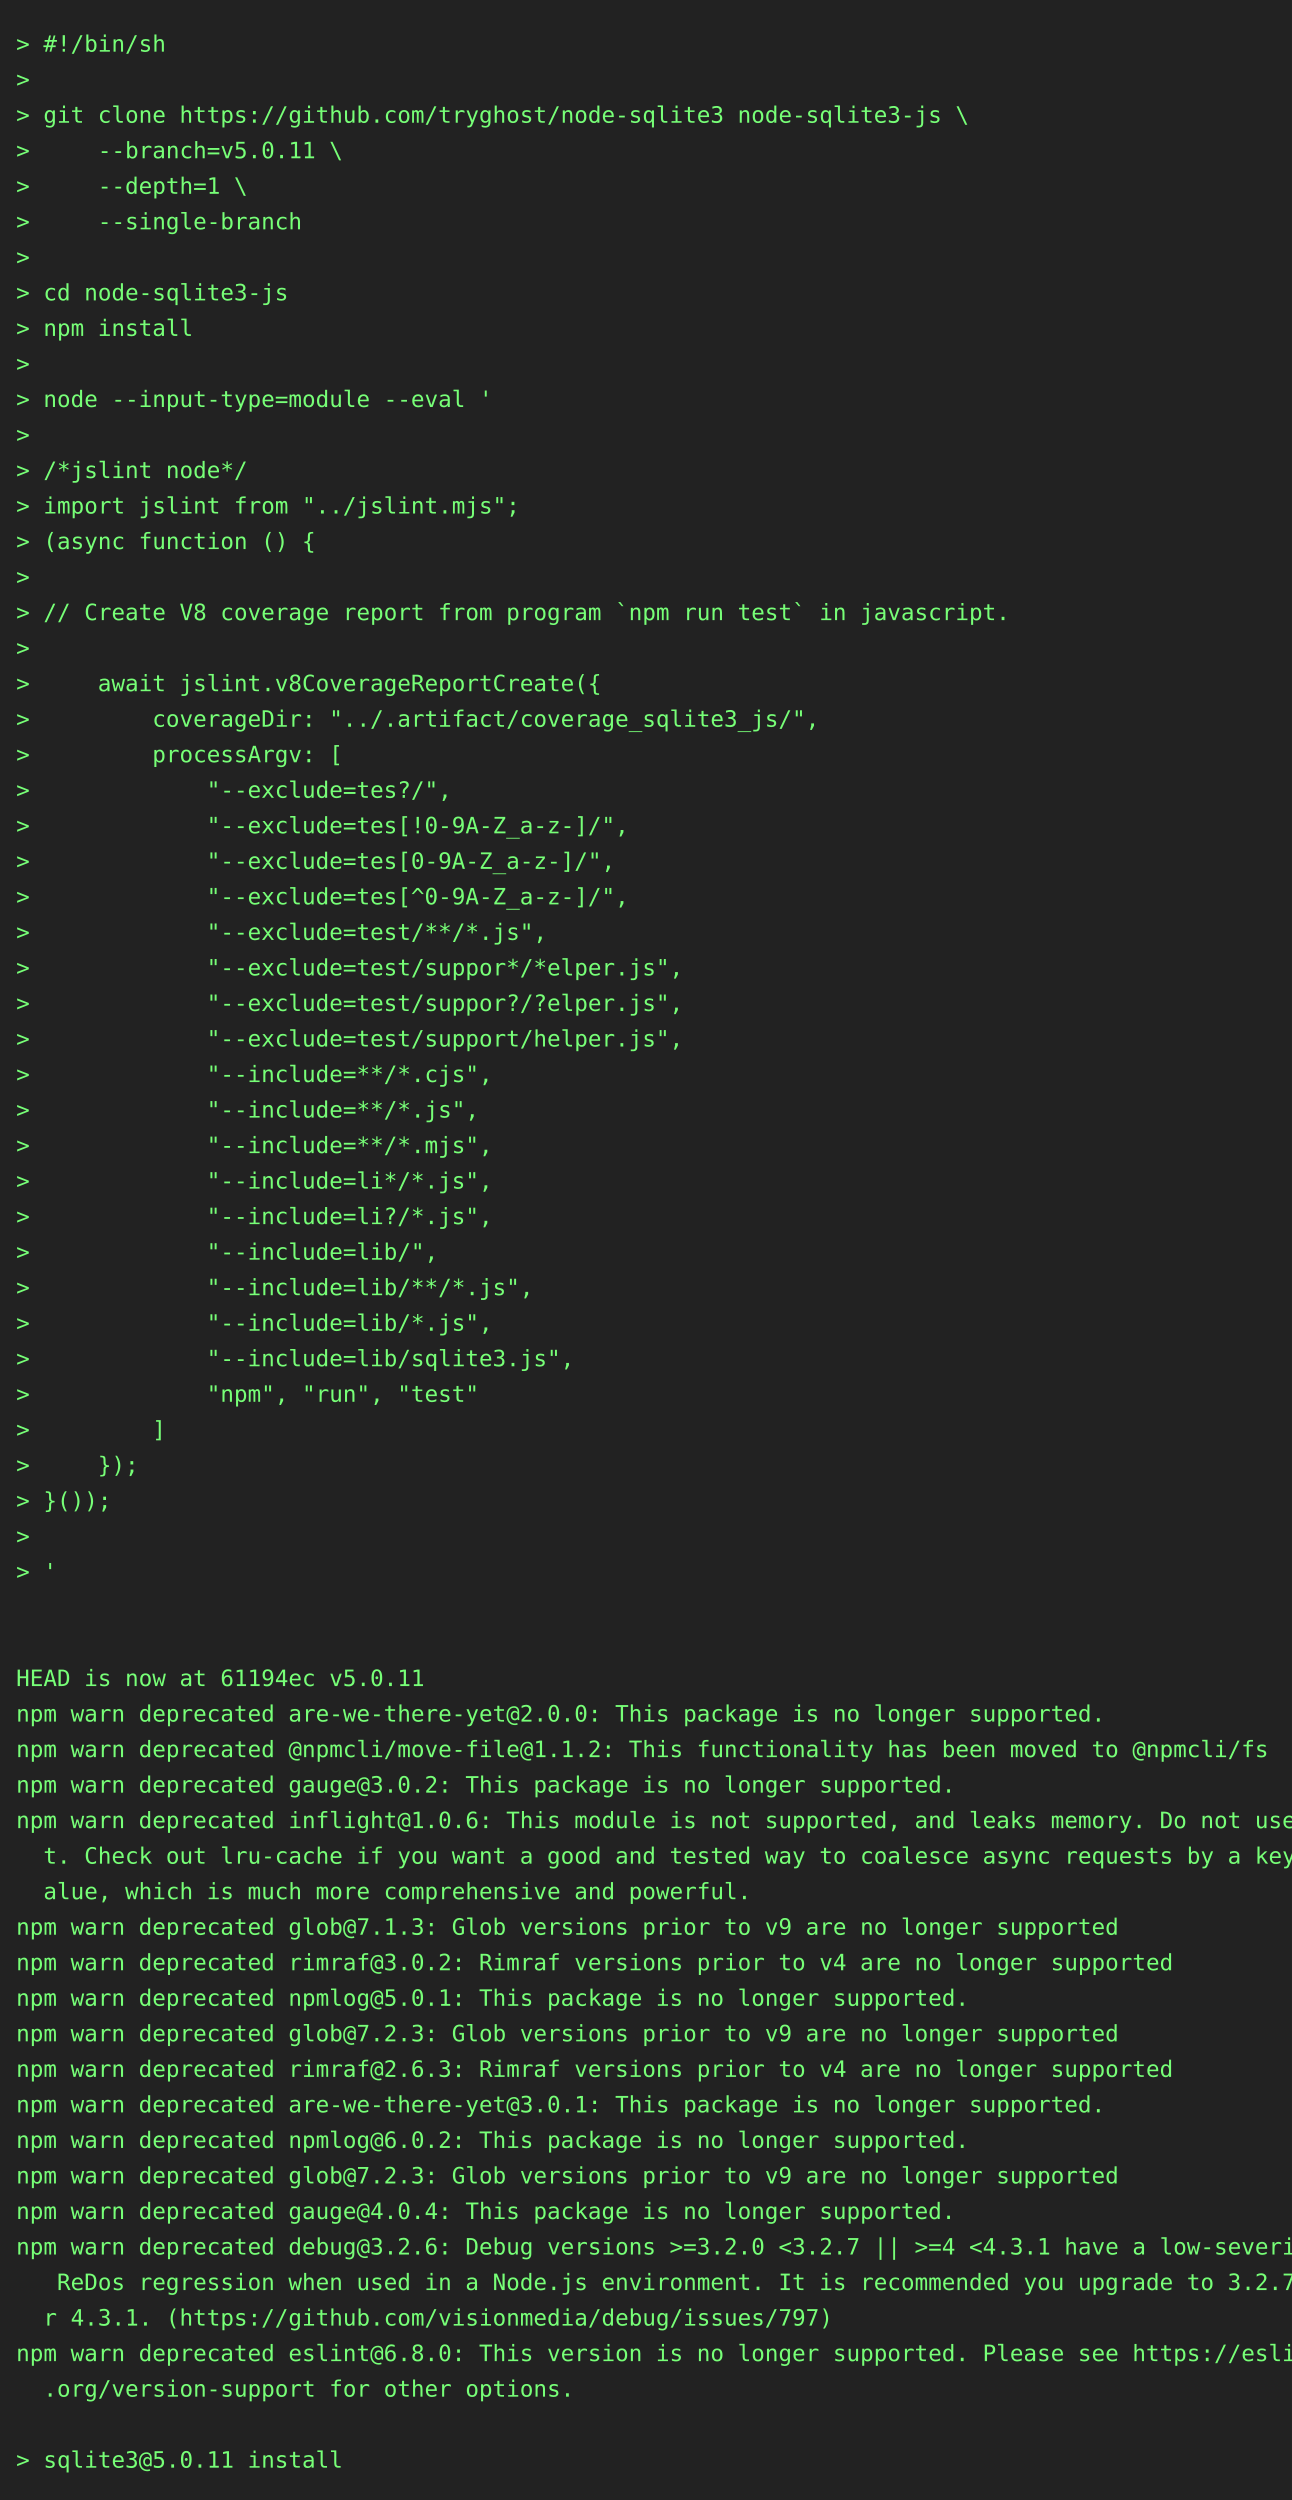
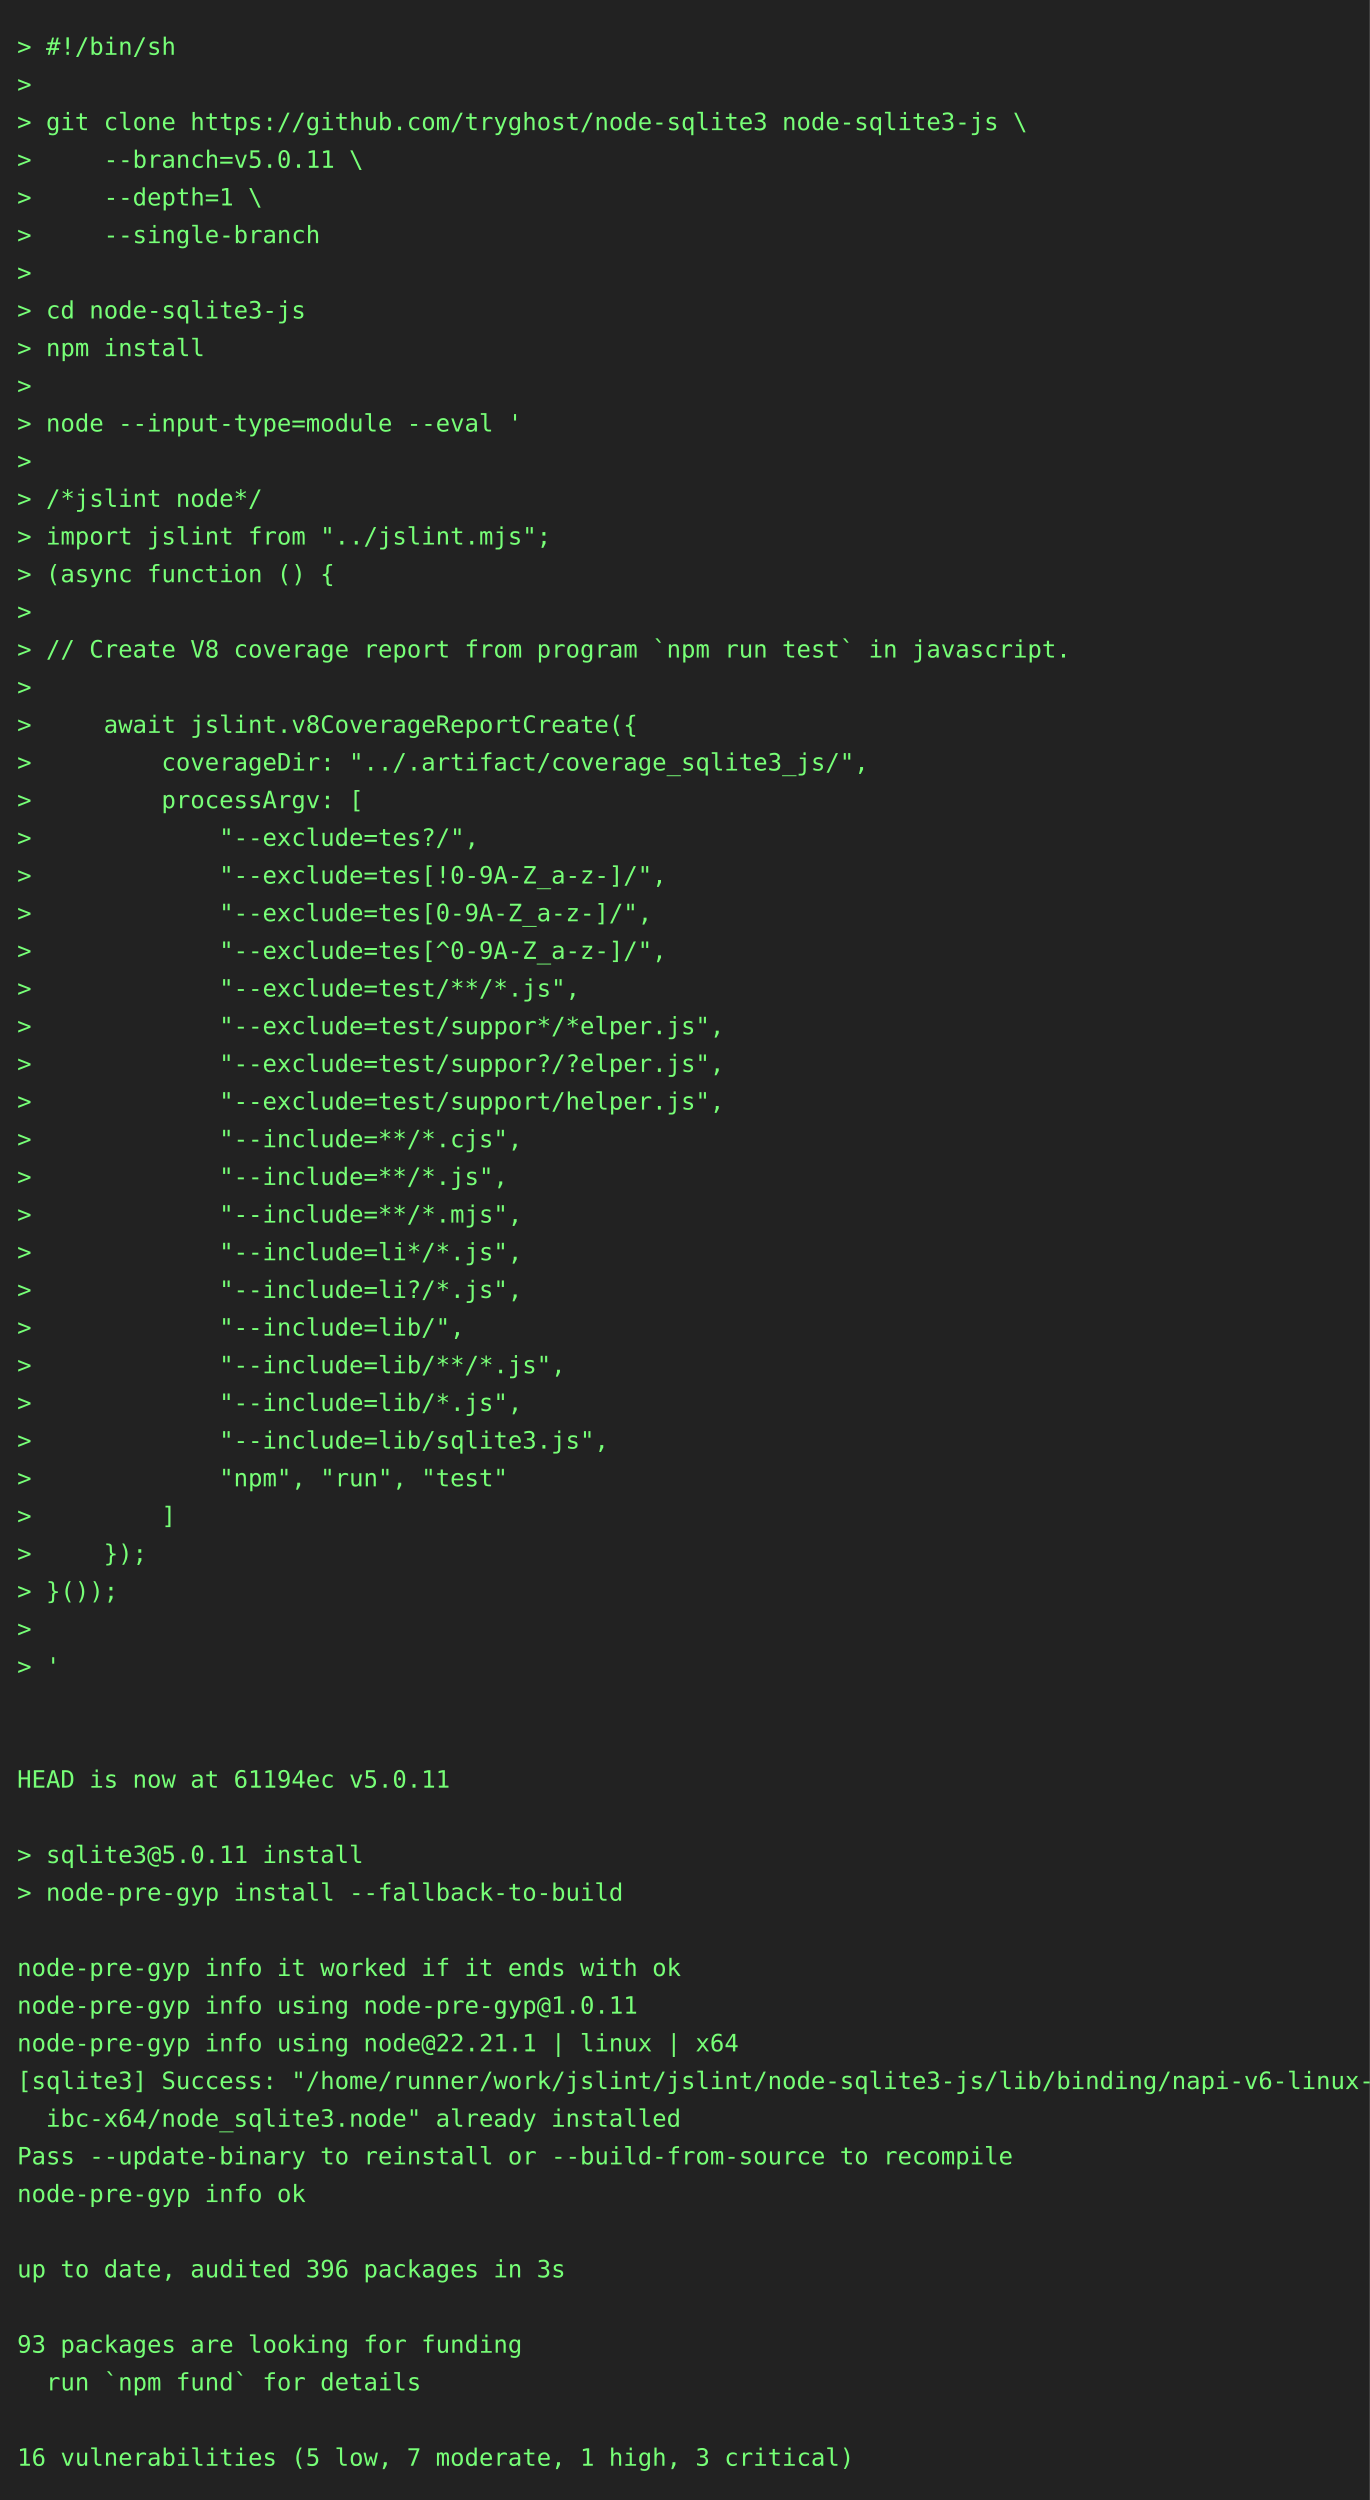
- <svg xmlns="http://www.w3.org/2000/svg" height="1548" width="800">
-   <rect height="1548" fill="#222" width="800" />
+ <svg xmlns="http://www.w3.org/2000/svg" height="1460" width="800">
+   <rect height="1460" fill="#222" width="800" />
  <text fill="#7f7" font-family="consolas, menlo, monospace" font-size="14" xml:space="preserve">
    <tspan lengthAdjust="spacingAndGlyphs" textLength="768" x="10" y="32">&gt; #!/bin/sh                                                                                      </tspan>
    <tspan lengthAdjust="spacingAndGlyphs" textLength="768" x="10" y="54">&gt;                                                                                                </tspan>
    <tspan lengthAdjust="spacingAndGlyphs" textLength="768" x="10" y="76">&gt; git clone https://github.com/tryghost/node-sqlite3 node-sqlite3-js \                           </tspan>
    <tspan lengthAdjust="spacingAndGlyphs" textLength="768" x="10" y="98">&gt;     --branch=v5.0.11 \                                                                         </tspan>
    <tspan lengthAdjust="spacingAndGlyphs" textLength="768" x="10" y="120">&gt;     --depth=1 \                                                                                </tspan>
    <tspan lengthAdjust="spacingAndGlyphs" textLength="768" x="10" y="142">&gt;     --single-branch                                                                            </tspan>
    <tspan lengthAdjust="spacingAndGlyphs" textLength="768" x="10" y="164">&gt;                                                                                                </tspan>
    <tspan lengthAdjust="spacingAndGlyphs" textLength="768" x="10" y="186">&gt; cd node-sqlite3-js                                                                             </tspan>
    <tspan lengthAdjust="spacingAndGlyphs" textLength="768" x="10" y="208">&gt; npm install                                                                                    </tspan>
    <tspan lengthAdjust="spacingAndGlyphs" textLength="768" x="10" y="230">&gt;                                                                                                </tspan>
    <tspan lengthAdjust="spacingAndGlyphs" textLength="768" x="10" y="252">&gt; node --input-type=module --eval '                                                              </tspan>
    <tspan lengthAdjust="spacingAndGlyphs" textLength="768" x="10" y="274">&gt;                                                                                                </tspan>
    <tspan lengthAdjust="spacingAndGlyphs" textLength="768" x="10" y="296">&gt; /*jslint node*/                                                                                </tspan>
    <tspan lengthAdjust="spacingAndGlyphs" textLength="768" x="10" y="318">&gt; import jslint from "../jslint.mjs";                                                            </tspan>
    <tspan lengthAdjust="spacingAndGlyphs" textLength="768" x="10" y="340">&gt; (async function () {                                                                           </tspan>
    <tspan lengthAdjust="spacingAndGlyphs" textLength="768" x="10" y="362">&gt;                                                                                                </tspan>
    <tspan lengthAdjust="spacingAndGlyphs" textLength="768" x="10" y="384">&gt; // Create V8 coverage report from program `npm run test` in javascript.                        </tspan>
    <tspan lengthAdjust="spacingAndGlyphs" textLength="768" x="10" y="406">&gt;                                                                                                </tspan>
    <tspan lengthAdjust="spacingAndGlyphs" textLength="768" x="10" y="428">&gt;     await jslint.v8CoverageReportCreate({                                                      </tspan>
    <tspan lengthAdjust="spacingAndGlyphs" textLength="768" x="10" y="450">&gt;         coverageDir: "../.artifact/coverage_sqlite3_js/",                                      </tspan>
    <tspan lengthAdjust="spacingAndGlyphs" textLength="768" x="10" y="472">&gt;         processArgv: [                                                                         </tspan>
    <tspan lengthAdjust="spacingAndGlyphs" textLength="768" x="10" y="494">&gt;             "--exclude=tes?/",                                                                 </tspan>
    <tspan lengthAdjust="spacingAndGlyphs" textLength="768" x="10" y="516">&gt;             "--exclude=tes[!0-9A-Z_a-z-]/",                                                    </tspan>
    <tspan lengthAdjust="spacingAndGlyphs" textLength="768" x="10" y="538">&gt;             "--exclude=tes[0-9A-Z_a-z-]/",                                                     </tspan>
    <tspan lengthAdjust="spacingAndGlyphs" textLength="768" x="10" y="560">&gt;             "--exclude=tes[^0-9A-Z_a-z-]/",                                                    </tspan>
    <tspan lengthAdjust="spacingAndGlyphs" textLength="768" x="10" y="582">&gt;             "--exclude=test/**/*.js",                                                          </tspan>
    <tspan lengthAdjust="spacingAndGlyphs" textLength="768" x="10" y="604">&gt;             "--exclude=test/suppor*/*elper.js",                                                </tspan>
    <tspan lengthAdjust="spacingAndGlyphs" textLength="768" x="10" y="626">&gt;             "--exclude=test/suppor?/?elper.js",                                                </tspan>
    <tspan lengthAdjust="spacingAndGlyphs" textLength="768" x="10" y="648">&gt;             "--exclude=test/support/helper.js",                                                </tspan>
    <tspan lengthAdjust="spacingAndGlyphs" textLength="768" x="10" y="670">&gt;             "--include=**/*.cjs",                                                              </tspan>
    <tspan lengthAdjust="spacingAndGlyphs" textLength="768" x="10" y="692">&gt;             "--include=**/*.js",                                                               </tspan>
    <tspan lengthAdjust="spacingAndGlyphs" textLength="768" x="10" y="714">&gt;             "--include=**/*.mjs",                                                              </tspan>
    <tspan lengthAdjust="spacingAndGlyphs" textLength="768" x="10" y="736">&gt;             "--include=li*/*.js",                                                              </tspan>
    <tspan lengthAdjust="spacingAndGlyphs" textLength="768" x="10" y="758">&gt;             "--include=li?/*.js",                                                              </tspan>
    <tspan lengthAdjust="spacingAndGlyphs" textLength="768" x="10" y="780">&gt;             "--include=lib/",                                                                  </tspan>
    <tspan lengthAdjust="spacingAndGlyphs" textLength="768" x="10" y="802">&gt;             "--include=lib/**/*.js",                                                           </tspan>
    <tspan lengthAdjust="spacingAndGlyphs" textLength="768" x="10" y="824">&gt;             "--include=lib/*.js",                                                              </tspan>
    <tspan lengthAdjust="spacingAndGlyphs" textLength="768" x="10" y="846">&gt;             "--include=lib/sqlite3.js",                                                        </tspan>
    <tspan lengthAdjust="spacingAndGlyphs" textLength="768" x="10" y="868">&gt;             "npm", "run", "test"                                                               </tspan>
    <tspan lengthAdjust="spacingAndGlyphs" textLength="768" x="10" y="890">&gt;         ]                                                                                      </tspan>
    <tspan lengthAdjust="spacingAndGlyphs" textLength="768" x="10" y="912">&gt;     });                                                                                        </tspan>
    <tspan lengthAdjust="spacingAndGlyphs" textLength="768" x="10" y="934">&gt; }());                                                                                          </tspan>
    <tspan lengthAdjust="spacingAndGlyphs" textLength="768" x="10" y="956">&gt;                                                                                                </tspan>
    <tspan lengthAdjust="spacingAndGlyphs" textLength="768" x="10" y="978">&gt; '                                                                                              </tspan>
    <tspan lengthAdjust="spacingAndGlyphs" textLength="768" x="10" y="1000">                                                                                                 </tspan>
    <tspan lengthAdjust="spacingAndGlyphs" textLength="768" x="10" y="1022">                                                                                                 </tspan>
    <tspan lengthAdjust="spacingAndGlyphs" textLength="768" x="10" y="1044">HEAD is now at 61194ec v5.0.11                                                                   </tspan>
-     <tspan lengthAdjust="spacingAndGlyphs" textLength="768" x="10" y="1066">npm warn deprecated are-we-there-yet@2.0.0: This package is no longer supported.                 </tspan>
-     <tspan lengthAdjust="spacingAndGlyphs" textLength="768" x="10" y="1088">npm warn deprecated @npmcli/move-file@1.1.2: This functionality has been moved to @npmcli/fs     </tspan>
-     <tspan lengthAdjust="spacingAndGlyphs" textLength="768" x="10" y="1110">npm warn deprecated gauge@3.0.2: This package is no longer supported.                            </tspan>
-     <tspan lengthAdjust="spacingAndGlyphs" textLength="768" x="10" y="1132">npm warn deprecated inflight@1.0.6: This module is not supported, and leaks memory. Do not use i\</tspan>
-     <tspan lengthAdjust="spacingAndGlyphs" textLength="768" x="10" y="1154">  t. Check out lru-cache if you want a good and tested way to coalesce async requests by a key v\</tspan>
-     <tspan lengthAdjust="spacingAndGlyphs" textLength="768" x="10" y="1176">  alue, which is much more comprehensive and powerful.                                           </tspan>
-     <tspan lengthAdjust="spacingAndGlyphs" textLength="768" x="10" y="1198">npm warn deprecated glob@7.1.3: Glob versions prior to v9 are no longer supported                </tspan>
-     <tspan lengthAdjust="spacingAndGlyphs" textLength="768" x="10" y="1220">npm warn deprecated rimraf@3.0.2: Rimraf versions prior to v4 are no longer supported            </tspan>
-     <tspan lengthAdjust="spacingAndGlyphs" textLength="768" x="10" y="1242">npm warn deprecated npmlog@5.0.1: This package is no longer supported.                           </tspan>
-     <tspan lengthAdjust="spacingAndGlyphs" textLength="768" x="10" y="1264">npm warn deprecated glob@7.2.3: Glob versions prior to v9 are no longer supported                </tspan>
-     <tspan lengthAdjust="spacingAndGlyphs" textLength="768" x="10" y="1286">npm warn deprecated rimraf@2.6.3: Rimraf versions prior to v4 are no longer supported            </tspan>
-     <tspan lengthAdjust="spacingAndGlyphs" textLength="768" x="10" y="1308">npm warn deprecated are-we-there-yet@3.0.1: This package is no longer supported.                 </tspan>
-     <tspan lengthAdjust="spacingAndGlyphs" textLength="768" x="10" y="1330">npm warn deprecated npmlog@6.0.2: This package is no longer supported.                           </tspan>
-     <tspan lengthAdjust="spacingAndGlyphs" textLength="768" x="10" y="1352">npm warn deprecated glob@7.2.3: Glob versions prior to v9 are no longer supported                </tspan>
-     <tspan lengthAdjust="spacingAndGlyphs" textLength="768" x="10" y="1374">npm warn deprecated gauge@4.0.4: This package is no longer supported.                            </tspan>
-     <tspan lengthAdjust="spacingAndGlyphs" textLength="768" x="10" y="1396">npm warn deprecated debug@3.2.6: Debug versions &gt;=3.2.0 &lt;3.2.7 || &gt;=4 &lt;4.3.1 have a low-severity\</tspan>
-     <tspan lengthAdjust="spacingAndGlyphs" textLength="768" x="10" y="1418">   ReDos regression when used in a Node.js environment. It is recommended you upgrade to 3.2.7 o\</tspan>
-     <tspan lengthAdjust="spacingAndGlyphs" textLength="768" x="10" y="1440">  r 4.3.1. (https://github.com/visionmedia/debug/issues/797)                                     </tspan>
-     <tspan lengthAdjust="spacingAndGlyphs" textLength="768" x="10" y="1462">npm warn deprecated eslint@6.8.0: This version is no longer supported. Please see https://eslint\</tspan>
-     <tspan lengthAdjust="spacingAndGlyphs" textLength="768" x="10" y="1484">  .org/version-support for other options.                                                        </tspan>
-     <tspan lengthAdjust="spacingAndGlyphs" textLength="768" x="10" y="1506">                                                                                                 </tspan>
-     <tspan lengthAdjust="spacingAndGlyphs" textLength="768" x="10" y="1528">&gt; sqlite3@5.0.11 install                                                                         </tspan>
+     <tspan lengthAdjust="spacingAndGlyphs" textLength="768" x="10" y="1066">                                                                                                 </tspan>
+     <tspan lengthAdjust="spacingAndGlyphs" textLength="768" x="10" y="1088">&gt; sqlite3@5.0.11 install                                                                         </tspan>
+     <tspan lengthAdjust="spacingAndGlyphs" textLength="768" x="10" y="1110">&gt; node-pre-gyp install --fallback-to-build                                                       </tspan>
+     <tspan lengthAdjust="spacingAndGlyphs" textLength="768" x="10" y="1132">                                                                                                 </tspan>
+     <tspan lengthAdjust="spacingAndGlyphs" textLength="768" x="10" y="1154">node-pre-gyp info it worked if it ends with ok                                                   </tspan>
+     <tspan lengthAdjust="spacingAndGlyphs" textLength="768" x="10" y="1176">node-pre-gyp info using node-pre-gyp@1.0.11                                                      </tspan>
+     <tspan lengthAdjust="spacingAndGlyphs" textLength="768" x="10" y="1198">node-pre-gyp info using node@22.21.1 | linux | x64                                               </tspan>
+     <tspan lengthAdjust="spacingAndGlyphs" textLength="768" x="10" y="1220">[sqlite3] Success: "/home/runner/work/jslint/jslint/node-sqlite3-js/lib/binding/napi-v6-linux-gl\</tspan>
+     <tspan lengthAdjust="spacingAndGlyphs" textLength="768" x="10" y="1242">  ibc-x64/node_sqlite3.node" already installed                                                   </tspan>
+     <tspan lengthAdjust="spacingAndGlyphs" textLength="768" x="10" y="1264">Pass --update-binary to reinstall or --build-from-source to recompile                            </tspan>
+     <tspan lengthAdjust="spacingAndGlyphs" textLength="768" x="10" y="1286">node-pre-gyp info ok                                                                             </tspan>
+     <tspan lengthAdjust="spacingAndGlyphs" textLength="768" x="10" y="1308">                                                                                                 </tspan>
+     <tspan lengthAdjust="spacingAndGlyphs" textLength="768" x="10" y="1330">up to date, audited 396 packages in 3s                                                           </tspan>
+     <tspan lengthAdjust="spacingAndGlyphs" textLength="768" x="10" y="1352">                                                                                                 </tspan>
+     <tspan lengthAdjust="spacingAndGlyphs" textLength="768" x="10" y="1374">93 packages are looking for funding                                                              </tspan>
+     <tspan lengthAdjust="spacingAndGlyphs" textLength="768" x="10" y="1396">  run `npm fund` for details                                                                     </tspan>
+     <tspan lengthAdjust="spacingAndGlyphs" textLength="768" x="10" y="1418">                                                                                                 </tspan>
+     <tspan lengthAdjust="spacingAndGlyphs" textLength="768" x="10" y="1440">16 vulnerabilities (5 low, 7 moderate, 1 high, 3 critical)                                       </tspan>
  </text>
</svg>
